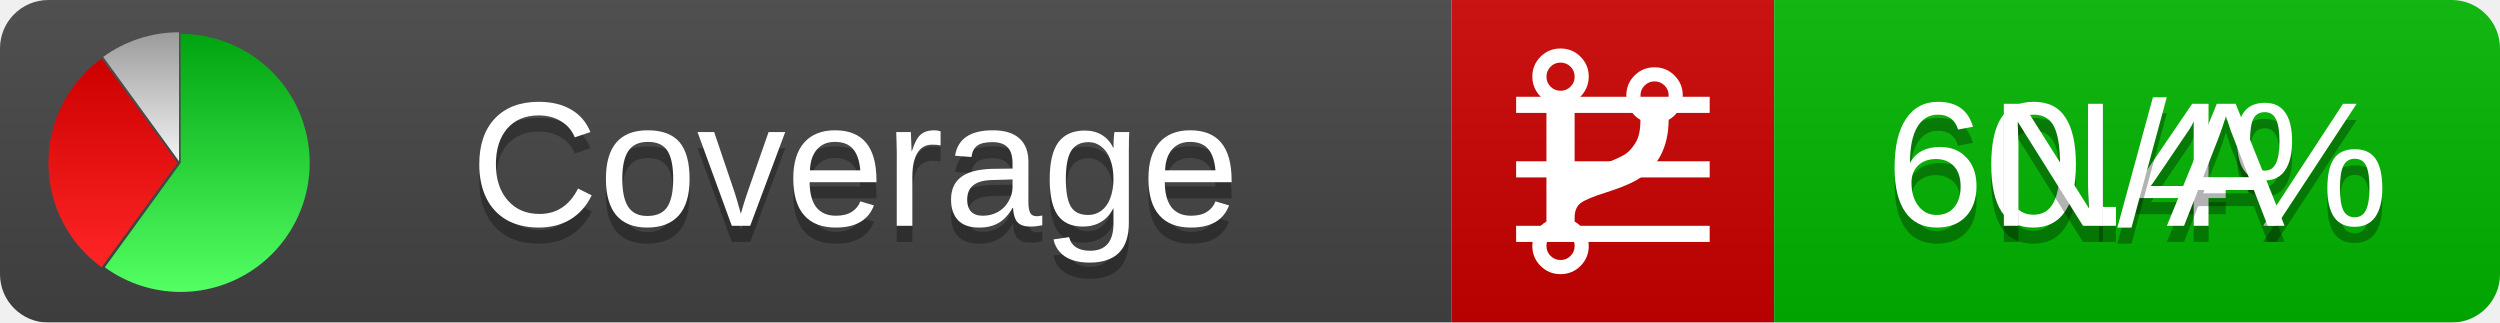
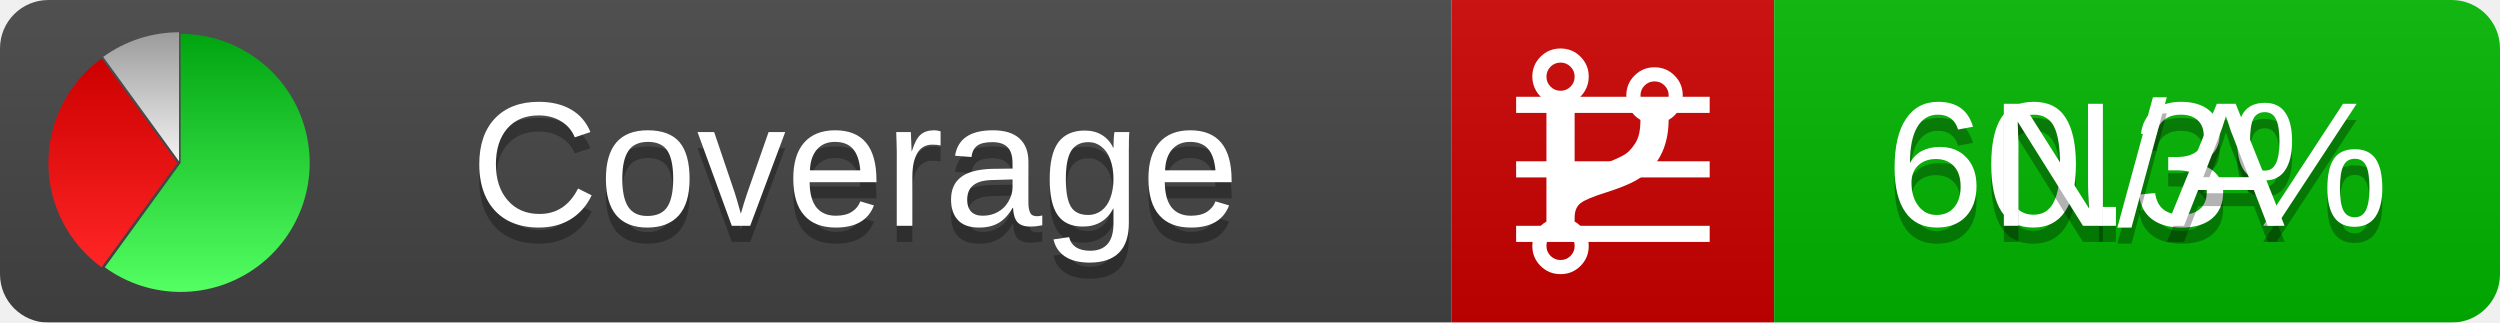
<svg xmlns="http://www.w3.org/2000/svg" xmlns:xlink="http://www.w3.org/1999/xlink" width="155" height="20">
  <style type="text/css">
          
            @keyframes fadeout {
              0 % { visibility: visible; opacity: 1; }
              40% { visibility: visible; opacity: 1; }
              50% { visibility: hidden; opacity: 0; }
              90% { visibility: hidden; opacity: 0; }
              100% { visibility: visible; opacity: 1; }
            }
            @keyframes fadein {
              0% { visibility: hidden; opacity: 0; }
              40% { visibility: hidden; opacity: 0; }
              50% { visibility: visible; opacity: 1; }
              90% { visibility: visible; opacity: 1; }
              100% { visibility: hidden; opacity: 0; }
            }
            .linecoverage {
                animation-duration: 10s;
                animation-name: fadeout;
                animation-iteration-count: infinite;
            }
            .branchcoverage {
                animation-duration: 10s;
                animation-name: fadein;
                animation-iteration-count: infinite;
            }
          
    </style>
  <defs>
    <linearGradient id="gradient" x2="0" y2="100%">
      <stop offset="0" stop-color="#bbb" stop-opacity=".1" />
      <stop offset="1" stop-opacity=".1" />
    </linearGradient>
    <linearGradient id="green" x2="0" y2="100%">
      <stop offset="0" stop-color="#00A410" />
      <stop offset="1" stop-color="#53FF63" />
    </linearGradient>
    <linearGradient id="red" x2="0" y2="100%">
      <stop offset="0" stop-color="#C00" />
      <stop offset="1" stop-color="#FF2525" />
    </linearGradient>
    <linearGradient id="gray" x2="0" y2="100%">
      <stop offset="0" stop-color="#9B9B9B" />
      <stop offset="1" stop-color="#F3F3F3" />
    </linearGradient>
    <mask id="mask">
      <rect width="155" height="20" rx="3" fill="#fff" />
    </mask>
    <g id="icon">
      <path style="fill:url(#green);" d="M205,202.5 l0,-200 a200,200 0 1,1 -117.558,361.803 z" />
      <path style="fill:url(#red);" d="M200,202.5 l-117.558,161.803 a200,200 0 0,1 0,-323.607 z" />
      <path style="fill:url(#gray);" d="M202.5,200 l-117.558,-161.803 a200,200 0 0,1 117.558,-38.196 z" />
    </g>
  </defs>
  <g mask="url(#mask)">
    <rect x="0" y="0" width="90" height="20" fill="#444" />
    <rect x="90" y="0" width="20" height="20" fill="#c00" />
    <rect x="110" y="0" width="45" height="20" fill="#00B600" />
    <rect x="0" y="0" width="155" height="20" fill="url(#gradient)" />
  </g>
  <g>
    <path class="linecoverage" stroke="#fff" d="M94 6.5 h12 M94 10.5 h12 M94 14.5 h12" />
    <path class="branchcoverage" fill="#fff" d="m 97.628,15.247 q 0,-0.364 -0.255,-0.619 -0.255,-0.255 -0.619,-0.255 -0.364,0 -0.619,0.255 -0.255,0.255 -0.255,0.619 0,0.364 0.255,0.619 0.255,0.255 0.619,0.255 0.364,0 0.619,-0.255 0.255,-0.255 0.255,-0.619 z m 0,-10.493 q 0,-0.364 -0.255,-0.619 -0.255,-0.255 -0.619,-0.255 -0.364,0 -0.619,0.255 -0.255,0.255 -0.255,0.619 0,0.364 0.255,0.619 0.255,0.255 0.619,0.255 0.364,0 0.619,-0.255 0.255,-0.255 0.255,-0.619 z m 5.83,1.166 q 0,-0.364 -0.255,-0.619 -0.255,-0.255 -0.619,-0.255 -0.364,0 -0.619,0.255 -0.255,0.255 -0.255,0.619 0,0.364 0.255,0.619 0.255,0.255 0.619,0.255 0.364,0 0.619,-0.255 0.255,-0.255 0.255,-0.619 z m 0.874,0 q 0,0.474 -0.237,0.879 -0.237,0.405 -0.638,0.633 -0.018,2.614 -2.059,3.771 -0.619,0.346 -1.849,0.738 -1.166,0.364 -1.544,0.647 -0.378,0.282 -0.378,0.911 l 0,0.237 q 0.401,0.228 0.638,0.633 0.237,0.405 0.237,0.879 0,0.729 -0.51,1.239 -0.51,0.51 -1.239,0.51 -0.729,0 -1.239,-0.51 -0.51,-0.51 -0.51,-1.239 0,-0.474 0.237,-0.879 0.237,-0.405 0.638,-0.633 l 0,-7.469 q -0.401,-0.228 -0.638,-0.633 -0.237,-0.405 -0.237,-0.879 0,-0.729 0.51,-1.239 0.51,-0.51 1.239,-0.51 0.729,0 1.239,0.51 0.51,0.51 0.51,1.239 0,0.474 -0.237,0.879 -0.237,0.405 -0.638,0.633 l 0,4.527 q 0.492,-0.237 1.403,-0.519 0.501,-0.155 0.797,-0.269 0.296,-0.114 0.642,-0.282 0.346,-0.169 0.537,-0.36 0.191,-0.191 0.369,-0.465 0.178,-0.273 0.255,-0.633 0.077,-0.36 0.077,-0.833 -0.401,-0.228 -0.638,-0.633 -0.237,-0.405 -0.237,-0.879 0,-0.729 0.51,-1.239 0.51,-0.51 1.239,-0.51 0.729,0 1.239,0.51 0.51,0.51 0.51,1.239 z" />
  </g>
  <g fill="#fff" text-anchor="middle" font-family="Verdana,Arial,Geneva,sans-serif" font-size="11">
    <a xlink:href="https://github.com/danielpalme/ReportGenerator" target="_top">
      <use xlink:href="#icon" transform="translate(3,2) scale(.04)" />
    </a>
    <text x="53" y="15" fill="#010101" fill-opacity=".3">Coverage</text>
    <text x="53" y="14" fill="#fff">Coverage</text>
-     <text class="linecoverage" x="132.5" y="15" fill="#010101" fill-opacity=".3">60.4%</text>
-     <text class="linecoverage" x="132.5" y="14">60.4%</text>
+     <text class="linecoverage" x="132.5" y="15" fill="#010101" fill-opacity=".3">60.3%</text>
+     <text class="linecoverage" x="132.5" y="14">60.3%</text>
    <text class="branchcoverage" x="132.5" y="15" fill="#010101" fill-opacity=".3">N/A</text>
    <text class="branchcoverage" x="132.5" y="14">N/A</text>
  </g>
  <g>
    <rect class="linecoverage" x="90" y="0" width="65" height="20" fill-opacity="0" />
    <rect class="branchcoverage" x="90" y="0" width="65" height="20" fill-opacity="0" />
  </g>
</svg>
